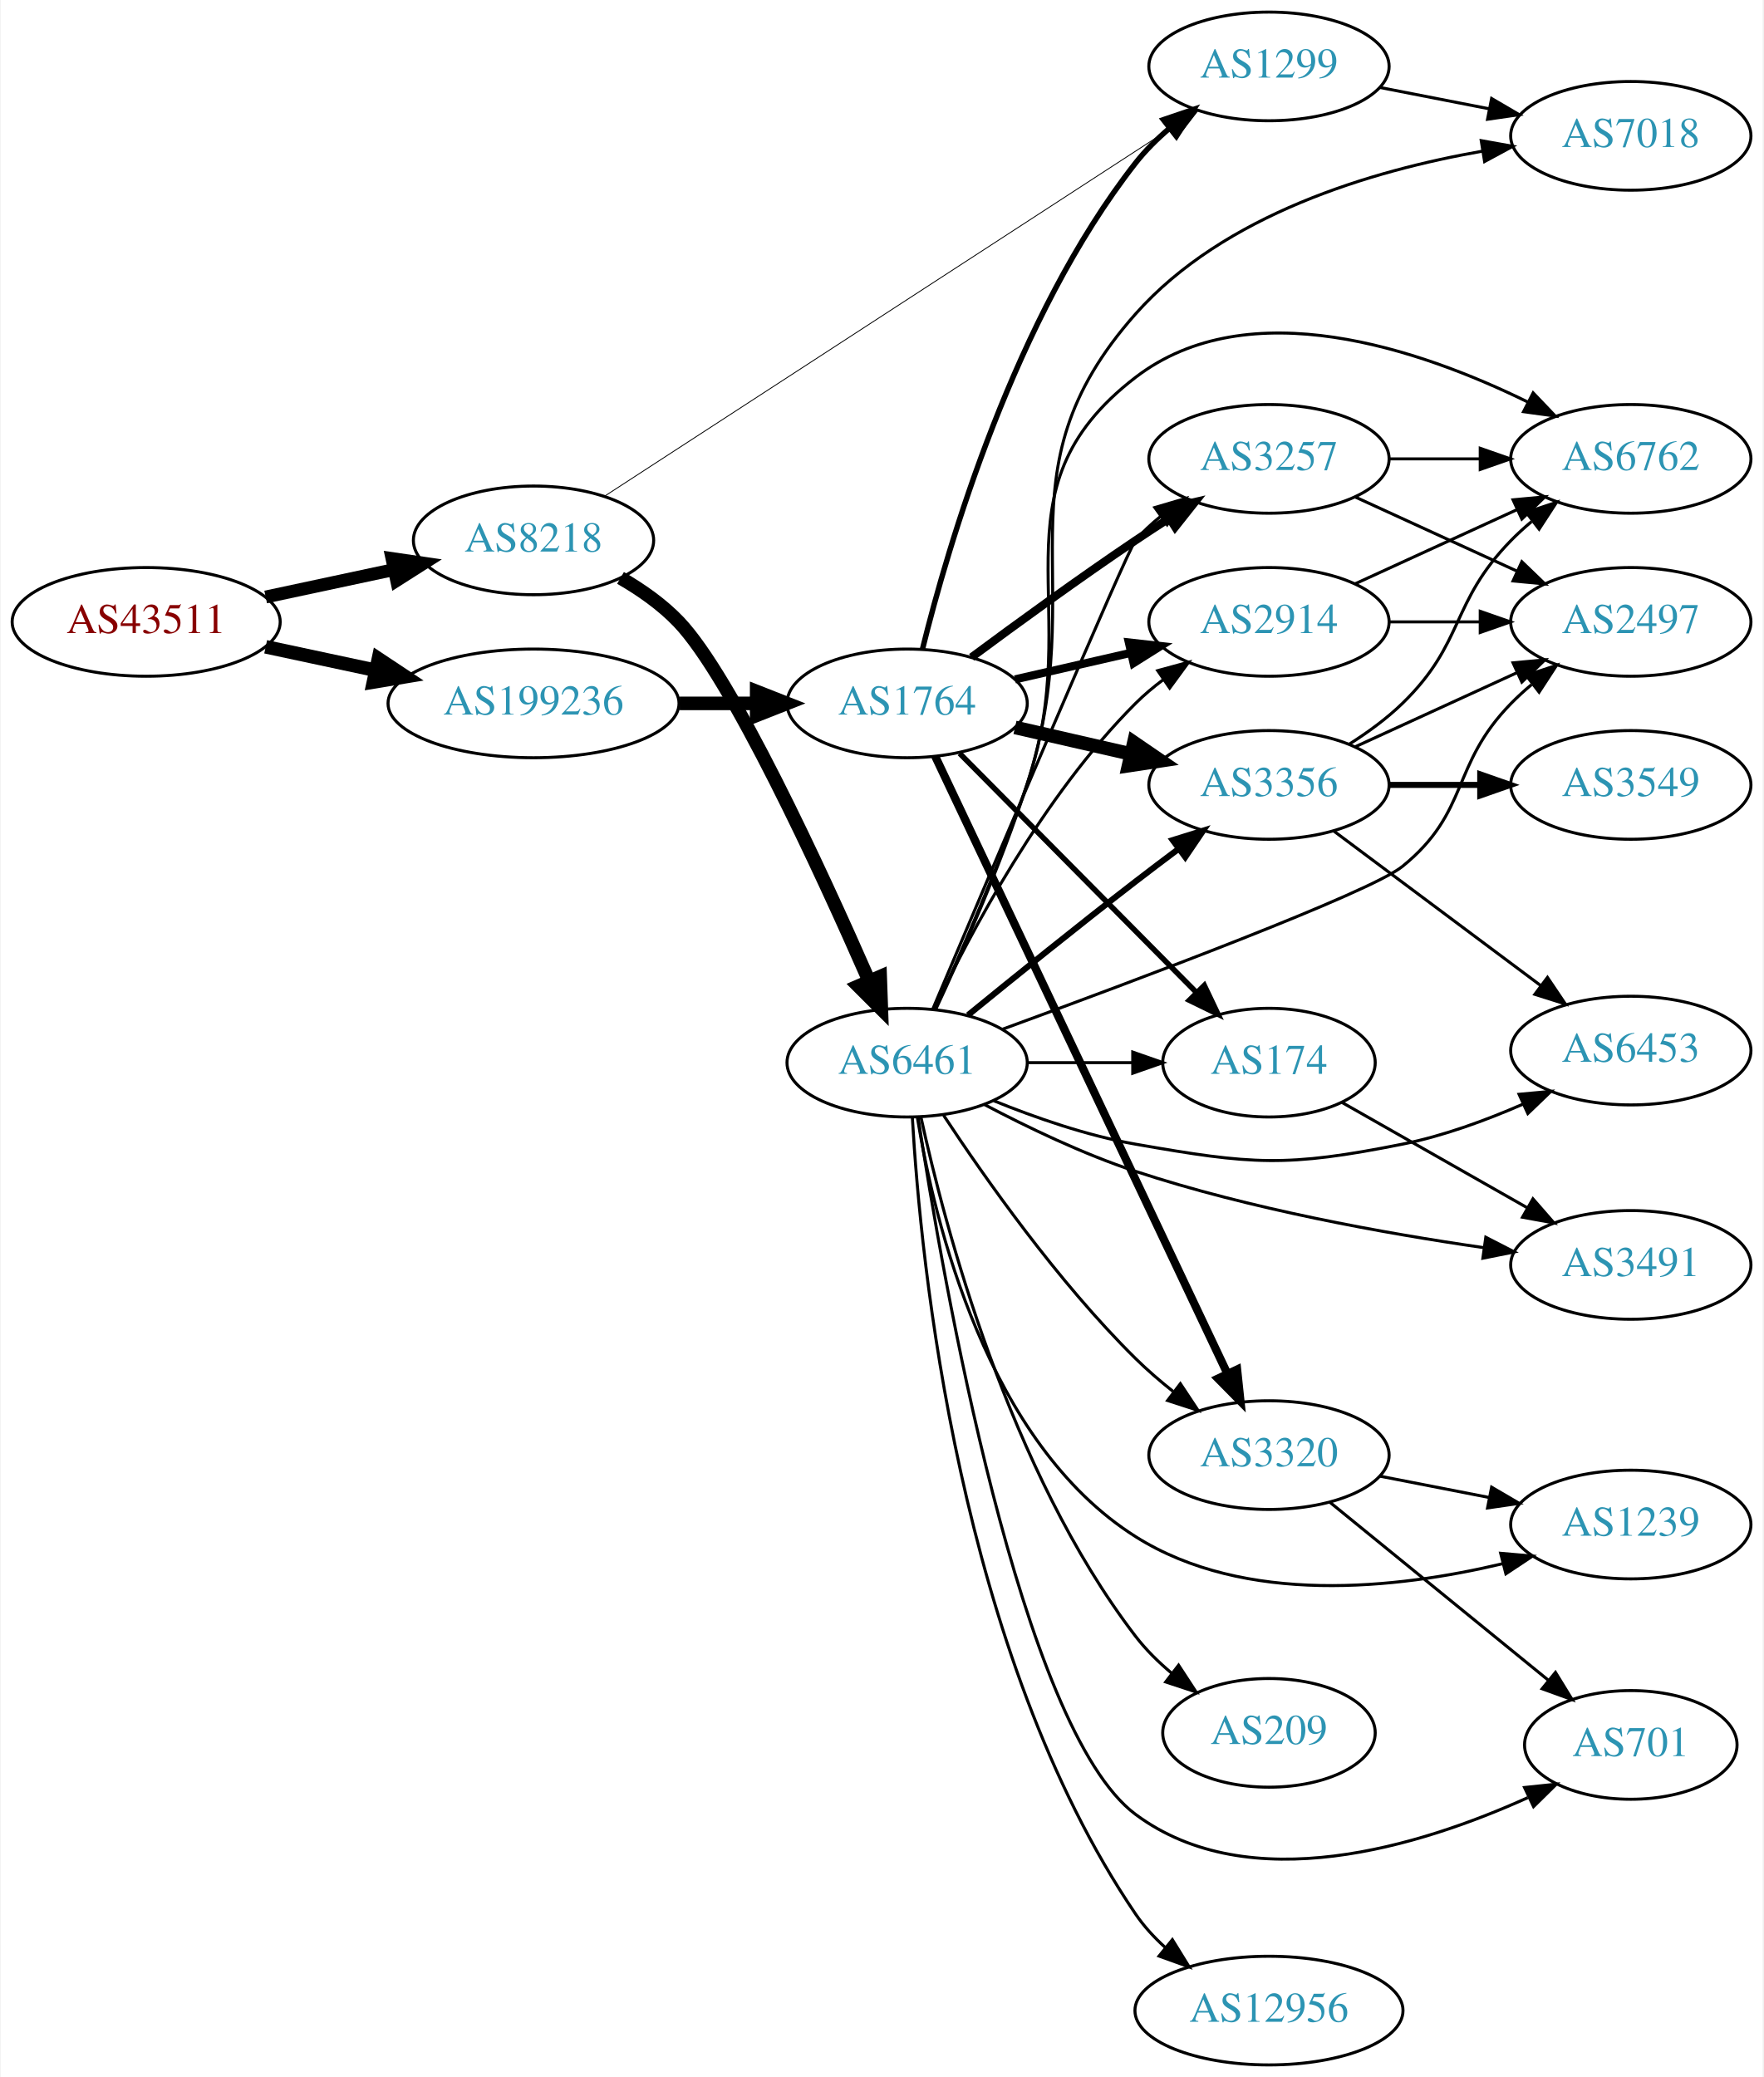
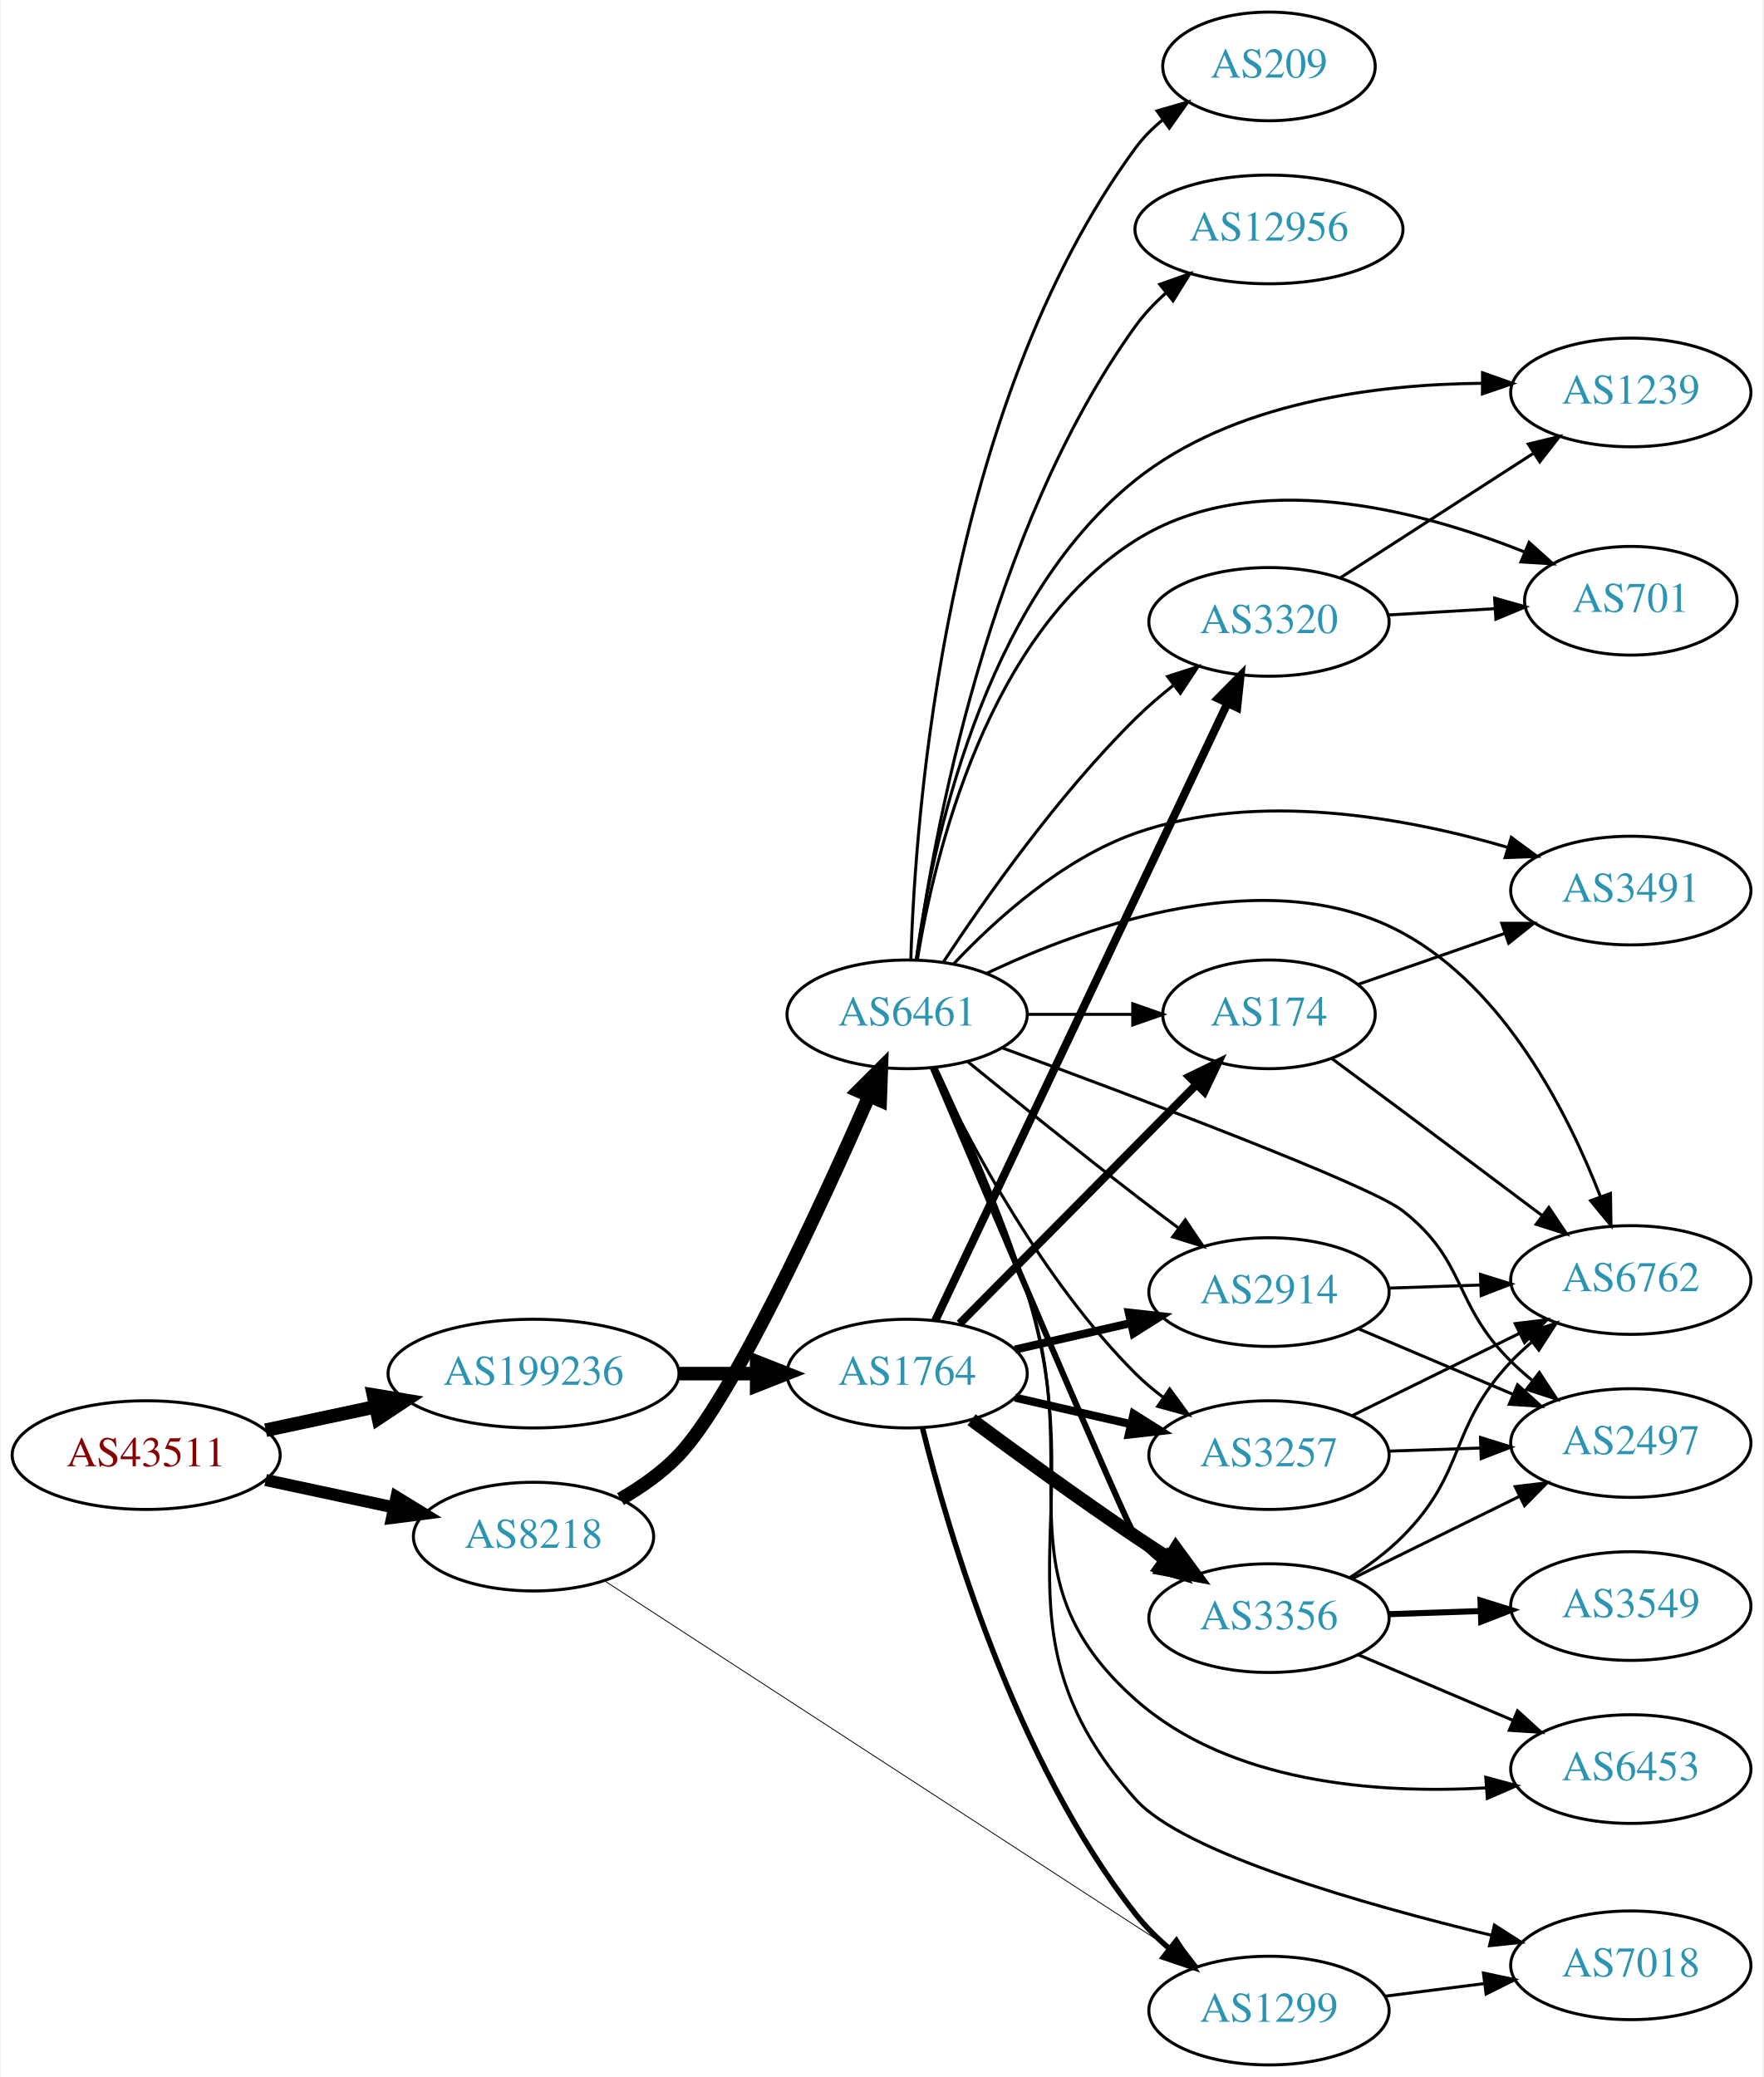
<svg xmlns="http://www.w3.org/2000/svg" xmlns:xlink="http://www.w3.org/1999/xlink" width="584pt" height="688pt" viewBox="0.00 0.00 583.56 688.00">
  <g id="graph0" class="graph" transform="scale(1 1) rotate(0) translate(4 684)">
    <polygon fill="white" stroke="none" points="-4,4 -4,-684 579.562,-684 579.562,4 -4,4" />
    <g id="node1" class="node">
      <g id="a_node1">
        <a xlink:href="/asn/43511" xlink:title="AS43511 ~ EMARSYS eMarketing Systems AG [AT]">
-           <ellipse fill="#ffffff" stroke="black" cx="44.196" cy="-478" rx="44.393" ry="18" />
-           <text text-anchor="middle" x="44.196" y="-474.3" font-family="Times,serif" font-size="14.00" fill="#880000">AS43511</text>
+           <ellipse fill="#ffffff" stroke="black" cx="44.196" cy="-202" rx="44.393" ry="18" />
+           <text text-anchor="middle" x="44.196" y="-198.3" font-family="Times,serif" font-size="14.00" fill="#880000">AS43511</text>
        </a>
      </g>
    </g>
    <g id="node2" class="node">
      <g id="a_node2">
        <a xlink:href="/asn/8218" xlink:title="AS8218 ~ legacy Neotelecoms [FR]">
-           <ellipse fill="#ffffff" stroke="black" cx="172.488" cy="-505" rx="39.794" ry="18" />
-           <text text-anchor="middle" x="172.488" y="-501.3" font-family="Times,serif" font-size="14.00" fill="#2c94b3">AS8218</text>
+           <ellipse fill="#ffffff" stroke="black" cx="172.488" cy="-175" rx="39.794" ry="18" />
+           <text text-anchor="middle" x="172.488" y="-171.3" font-family="Times,serif" font-size="14.00" fill="#2c94b3">AS8218</text>
        </a>
      </g>
    </g>
    <g id="edge1" class="edge">
-       <path fill="none" stroke="black" stroke-width="4.25" d="M83.774,-486.248C97.199,-489.118 112.38,-492.363 126.293,-495.338" />
-       <polygon fill="black" stroke="black" stroke-width="4.25" points="125.6,-498.992 136.156,-497.446 127.155,-491.719 125.6,-498.992" />
+       <path fill="none" stroke="black" stroke-width="4.026" d="M83.774,-193.752C97.199,-190.882 112.38,-187.637 126.293,-184.662" />
+       <polygon fill="black" stroke="black" stroke-width="4.026" points="127.114,-188.089 136.156,-182.554 125.641,-181.199 127.114,-188.089" />
    </g>
    <g id="node3" class="node">
      <g id="a_node3">
        <a xlink:href="/asn/199236" xlink:title="AS199236 ~ Emarsys eMarketing Systems AG [AT]">
-           <ellipse fill="#ffffff" stroke="black" cx="172.488" cy="-451" rx="48.192" ry="18" />
-           <text text-anchor="middle" x="172.488" y="-447.3" font-family="Times,serif" font-size="14.00" fill="#2c94b3">AS199236</text>
+           <ellipse fill="#ffffff" stroke="black" cx="172.488" cy="-229" rx="48.192" ry="18" />
+           <text text-anchor="middle" x="172.488" y="-225.3" font-family="Times,serif" font-size="14.00" fill="#2c94b3">AS199236</text>
        </a>
      </g>
    </g>
    <g id="edge2" class="edge">
-       <path fill="none" stroke="black" stroke-width="4.5" d="M83.774,-469.752C95.222,-467.305 107.945,-464.585 120.071,-461.992" />
-       <polygon fill="black" stroke="black" stroke-width="4.5" points="121.119,-465.795 130.075,-459.854 119.473,-458.094 121.119,-465.795" />
+       <path fill="none" stroke="black" stroke-width="4.5" d="M83.774,-210.248C95.222,-212.695 107.945,-215.415 120.071,-218.008" />
+       <polygon fill="black" stroke="black" stroke-width="4.5" points="119.473,-221.906 130.075,-220.146 121.119,-214.205 119.473,-221.906" />
    </g>
    <g id="node4" class="node">
      <g id="a_node4">
        <a xlink:href="/asn/6461" xlink:title="AS6461 ~ Zayo Bandwidth [US]">
-           <ellipse fill="#ffffff" stroke="black" cx="296.23" cy="-332" rx="39.794" ry="18" />
-           <text text-anchor="middle" x="296.23" y="-328.3" font-family="Times,serif" font-size="14.00" fill="#2c94b3">AS6461</text>
+           <ellipse fill="#ffffff" stroke="black" cx="296.23" cy="-348" rx="39.794" ry="18" />
+           <text text-anchor="middle" x="296.23" y="-344.3" font-family="Times,serif" font-size="14.00" fill="#2c94b3">AS6461</text>
        </a>
      </g>
    </g>
    <g id="edge3" class="edge">
-       <path fill="none" stroke="black" stroke-width="4.5" d="M201.302,-492.574C208.173,-488.607 215.121,-483.731 220.584,-478 238.118,-459.604 267.504,-395.85 283.681,-358.956" />
-       <polygon fill="black" stroke="black" stroke-width="4.5" points="287.303,-360.501 287.683,-349.76 280.082,-357.358 287.303,-360.501" />
+       <path fill="none" stroke="black" stroke-width="4.5" d="M201.302,-187.426C208.173,-191.393 215.121,-196.269 220.584,-202 238.118,-220.396 267.504,-284.15 283.681,-321.044" />
+       <polygon fill="black" stroke="black" stroke-width="4.5" points="280.082,-322.642 287.683,-330.24 287.303,-319.499 280.082,-322.642" />
    </g>
    <g id="node5" class="node">
      <g id="a_node5">
        <a xlink:href="/asn/1299" xlink:title="AS1299 ~ Telia Carrier [EU]">
-           <ellipse fill="#ffffff" stroke="black" cx="416.073" cy="-662" rx="39.794" ry="18" />
-           <text text-anchor="middle" x="416.073" y="-658.3" font-family="Times,serif" font-size="14.00" fill="#2c94b3">AS1299</text>
+           <ellipse fill="#ffffff" stroke="black" cx="416.073" cy="-18" rx="39.794" ry="18" />
+           <text text-anchor="middle" x="416.073" y="-14.3" font-family="Times,serif" font-size="14.00" fill="#2c94b3">AS1299</text>
        </a>
      </g>
    </g>
    <g id="edge4" class="edge">
-       <path fill="none" stroke="black" stroke-width="0.281" d="M196.216,-519.77C239.672,-548.012 334.602,-609.704 383.925,-641.758" />
-       <polygon fill="black" stroke="black" stroke-width="0.281" points="382.289,-644.869 392.581,-647.383 386.104,-639 382.289,-644.869" />
+       <path fill="none" stroke="black" stroke-width="0.281" d="M196.216,-160.23C239.672,-131.988 334.602,-70.296 383.925,-38.242" />
+       <polygon fill="black" stroke="black" stroke-width="0.281" points="386.104,-41.001 392.581,-32.617 382.289,-35.131 386.104,-41.001" />
    </g>
    <g id="node21" class="node">
      <g id="a_node21">
        <a xlink:href="/asn/1764" xlink:title="AS1764 ~ NEXTLAYER-AS [AT]">
-           <ellipse fill="#ffffff" stroke="black" cx="296.23" cy="-451" rx="39.794" ry="18" />
-           <text text-anchor="middle" x="296.23" y="-447.3" font-family="Times,serif" font-size="14.00" fill="#2c94b3">AS1764</text>
+           <ellipse fill="#ffffff" stroke="black" cx="296.23" cy="-229" rx="39.794" ry="18" />
+           <text text-anchor="middle" x="296.23" y="-225.3" font-family="Times,serif" font-size="14.00" fill="#2c94b3">AS1764</text>
        </a>
      </g>
    </g>
    <g id="edge23" class="edge">
-       <path fill="none" stroke="black" stroke-width="4.5" d="M220.905,-451C229.259,-451 237.969,-451 246.361,-451" />
-       <polygon fill="black" stroke="black" stroke-width="4.5" points="246.396,-454.938 256.396,-451 246.396,-447.063 246.396,-454.938" />
+       <path fill="none" stroke="black" stroke-width="4.5" d="M220.905,-229C229.259,-229 237.969,-229 246.361,-229" />
+       <polygon fill="black" stroke="black" stroke-width="4.5" points="246.396,-232.938 256.396,-229 246.396,-225.063 246.396,-232.938" />
    </g>
    <g id="node6" class="node">
      <g id="a_node6">
-         <a xlink:href="/asn/6762" xlink:title="AS6762 ~ TELECOM ITALIA SPARKLE S.p.A. [IT]">
-           <ellipse fill="#ffffff" stroke="black" cx="535.915" cy="-532" rx="39.794" ry="18" />
-           <text text-anchor="middle" x="535.915" y="-528.3" font-family="Times,serif" font-size="14.00" fill="#2c94b3">AS6762</text>
+         <a xlink:href="/asn/3320" xlink:title="AS3320 ~ DTAG [DE]">
+           <ellipse fill="#ffffff" stroke="black" cx="416.073" cy="-478" rx="39.794" ry="18" />
+           <text text-anchor="middle" x="416.073" y="-474.3" font-family="Times,serif" font-size="14.00" fill="#2c94b3">AS3320</text>
        </a>
      </g>
    </g>
    <g id="edge5" class="edge">
-       <path fill="none" stroke="black" d="M305.522,-349.701C313.9,-368.022 326.861,-397.605 335.877,-424 355.948,-482.763 322.635,-521.168 371.877,-559 409.365,-587.802 466.14,-568.341 501.842,-550.814" />
-       <polygon fill="black" stroke="black" points="503.567,-553.864 510.88,-546.198 500.382,-547.63 503.567,-553.864" />
+       <path fill="none" stroke="black" d="M308.32,-365.466C321.858,-386.036 346.148,-420.613 371.877,-446 375.682,-449.755 379.947,-453.432 384.276,-456.877" />
+       <polygon fill="black" stroke="black" points="382.493,-459.918 392.574,-463.178 386.726,-454.343 382.493,-459.918" />
    </g>
    <g id="node7" class="node">
      <g id="a_node7">
-         <a xlink:href="/asn/3320" xlink:title="AS3320 ~ DTAG [DE]">
-           <ellipse fill="#ffffff" stroke="black" cx="416.073" cy="-202" rx="39.794" ry="18" />
-           <text text-anchor="middle" x="416.073" y="-198.3" font-family="Times,serif" font-size="14.00" fill="#2c94b3">AS3320</text>
+         <a xlink:href="/asn/174" xlink:title="AS174 ~ Cogent Communications [US]">
+           <ellipse fill="#ffffff" stroke="black" cx="416.073" cy="-348" rx="35.194" ry="18" />
+           <text text-anchor="middle" x="416.073" y="-344.3" font-family="Times,serif" font-size="14.00" fill="#2c94b3">AS174</text>
        </a>
      </g>
    </g>
    <g id="edge6" class="edge">
-       <path fill="none" stroke="black" d="M308.32,-314.534C321.858,-293.964 346.148,-259.387 371.877,-234 375.682,-230.245 379.947,-226.568 384.276,-223.123" />
-       <polygon fill="black" stroke="black" points="386.726,-225.657 392.574,-216.822 382.493,-220.082 386.726,-225.657" />
+       <path fill="none" stroke="black" d="M336.143,-348C347.23,-348 359.389,-348 370.771,-348" />
+       <polygon fill="black" stroke="black" points="370.953,-351.5 380.953,-348 370.953,-344.5 370.953,-351.5" />
    </g>
    <g id="node8" class="node">
      <g id="a_node8">
-         <a xlink:href="/asn/209" xlink:title="AS209 ~ CenturyLink Communications, LLC [US]">
-           <ellipse fill="#ffffff" stroke="black" cx="416.073" cy="-110" rx="35.194" ry="18" />
-           <text text-anchor="middle" x="416.073" y="-106.3" font-family="Times,serif" font-size="14.00" fill="#2c94b3">AS209</text>
+         <a xlink:href="/asn/3356" xlink:title="AS3356 ~ Level 3 Parent, LLC [US]">
+           <ellipse fill="#ffffff" stroke="black" cx="416.073" cy="-148" rx="39.794" ry="18" />
+           <text text-anchor="middle" x="416.073" y="-144.3" font-family="Times,serif" font-size="14.00" fill="#2c94b3">AS3356</text>
        </a>
      </g>
    </g>
    <g id="edge7" class="edge">
-       <path fill="none" stroke="black" d="M300.826,-313.846C308.644,-277.966 329.953,-196.718 371.877,-142 375.282,-137.555 379.464,-133.436 383.872,-129.734" />
-       <polygon fill="black" stroke="black" points="386.134,-132.41 391.93,-123.541 381.868,-126.859 386.134,-132.41" />
+       <path fill="none" stroke="black" stroke-width="2" d="M304.747,-330.198C323.147,-286.672 369.152,-178.171 371.877,-175 374.326,-172.149 377.152,-169.5 380.164,-167.066" />
+       <polygon fill="black" stroke="black" stroke-width="2" points="382.351,-169.804 388.433,-161.128 378.268,-164.118 382.351,-169.804" />
    </g>
    <g id="node9" class="node">
      <g id="a_node9">
-         <a xlink:href="/asn/3356" xlink:title="AS3356 ~ Level 3 Parent, LLC [US]">
-           <ellipse fill="#ffffff" stroke="black" cx="416.073" cy="-424" rx="39.794" ry="18" />
-           <text text-anchor="middle" x="416.073" y="-420.3" font-family="Times,serif" font-size="14.00" fill="#2c94b3">AS3356</text>
+         <a xlink:href="/asn/7018" xlink:title="AS7018 ~ AT&amp;T Services, Inc. [US]">
+           <ellipse fill="#ffffff" stroke="black" cx="535.915" cy="-33" rx="39.794" ry="18" />
+           <text text-anchor="middle" x="535.915" y="-29.3" font-family="Times,serif" font-size="14.00" fill="#2c94b3">AS7018</text>
        </a>
      </g>
    </g>
    <g id="edge8" class="edge">
-       <path fill="none" stroke="black" stroke-width="2" d="M316.397,-347.75C331.378,-359.977 352.791,-377.269 371.877,-392 376.402,-395.493 381.235,-399.146 385.968,-402.683" />
-       <polygon fill="black" stroke="black" stroke-width="2" points="384.179,-405.714 394.295,-408.864 388.352,-400.093 384.179,-405.714" />
+       <path fill="none" stroke="black" d="M305.793,-330.388C314.387,-312.138 327.517,-282.61 335.877,-256 358.763,-183.149 321.052,-144.991 371.877,-88 387.752,-70.198 447.267,-53.203 489.797,-42.936" />
+       <polygon fill="black" stroke="black" points="490.743,-46.309 499.667,-40.6 489.13,-39.498 490.743,-46.309" />
    </g>
    <g id="node10" class="node">
      <g id="a_node10">
-         <a xlink:href="/asn/6453" xlink:title="AS6453 ~ TATA COMMUNICATIONS (AMERICA) INC [US]">
-           <ellipse fill="#ffffff" stroke="black" cx="535.915" cy="-336" rx="39.794" ry="18" />
-           <text text-anchor="middle" x="535.915" y="-332.3" font-family="Times,serif" font-size="14.00" fill="#2c94b3">AS6453</text>
+         <a xlink:href="/asn/2914" xlink:title="AS2914 ~ NTT America, Inc. [US]">
+           <ellipse fill="#ffffff" stroke="black" cx="416.073" cy="-256" rx="39.794" ry="18" />
+           <text text-anchor="middle" x="416.073" y="-252.3" font-family="Times,serif" font-size="14.00" fill="#2c94b3">AS2914</text>
        </a>
      </g>
    </g>
    <g id="edge9" class="edge">
-       <path fill="none" stroke="black" d="M324.955,-319.369C338.748,-313.764 355.859,-307.808 371.877,-305 410.572,-298.217 421.742,-297.318 460.269,-305 473.734,-307.685 487.81,-312.846 500.064,-318.198" />
-       <polygon fill="black" stroke="black" points="498.904,-321.516 509.454,-322.488 501.812,-315.149 498.904,-321.516" />
+       <path fill="none" stroke="black" d="M316.397,-332.25C331.378,-320.023 352.791,-302.731 371.877,-288 376.402,-284.507 381.235,-280.854 385.968,-277.317" />
+       <polygon fill="black" stroke="black" points="388.352,-279.907 394.295,-271.136 384.179,-274.286 388.352,-279.907" />
    </g>
    <g id="node11" class="node">
      <g id="a_node11">
-         <a xlink:href="/asn/3257" xlink:title="AS3257 ~ GTT [DE]">
-           <ellipse fill="#ffffff" stroke="black" cx="416.073" cy="-532" rx="39.794" ry="18" />
-           <text text-anchor="middle" x="416.073" y="-528.3" font-family="Times,serif" font-size="14.00" fill="#2c94b3">AS3257</text>
+         <a xlink:href="/asn/209" xlink:title="AS209 ~ CenturyLink Communications, LLC [US]">
+           <ellipse fill="#ffffff" stroke="black" cx="416.073" cy="-662" rx="35.194" ry="18" />
+           <text text-anchor="middle" x="416.073" y="-658.3" font-family="Times,serif" font-size="14.00" fill="#2c94b3">AS209</text>
        </a>
      </g>
    </g>
    <g id="edge10" class="edge">
-       <path fill="none" stroke="black" d="M304.747,-349.802C323.147,-393.328 369.152,-501.829 371.877,-505 374.326,-507.851 377.152,-510.5 380.164,-512.934" />
-       <polygon fill="black" stroke="black" points="378.268,-515.882 388.433,-518.872 382.351,-510.196 378.268,-515.882" />
+       <path fill="none" stroke="black" d="M297.455,-366.077C298.927,-414.467 308.806,-549.095 371.877,-635 374.408,-638.449 377.526,-641.558 380.917,-644.333" />
+       <polygon fill="black" stroke="black" points="379.002,-647.265 389.181,-650.205 383.056,-641.559 379.002,-647.265" />
    </g>
    <g id="node12" class="node">
      <g id="a_node12">
-         <a xlink:href="/asn/2497" xlink:title="AS2497 ~ Internet Initiative Japan Inc. [JP]">
-           <ellipse fill="#ffffff" stroke="black" cx="535.915" cy="-478" rx="39.794" ry="18" />
-           <text text-anchor="middle" x="535.915" y="-474.3" font-family="Times,serif" font-size="14.00" fill="#2c94b3">AS2497</text>
+         <a xlink:href="/asn/12956" xlink:title="AS12956 ~ TELXIUS [ES]">
+           <ellipse fill="#ffffff" stroke="black" cx="416.073" cy="-608" rx="44.393" ry="18" />
+           <text text-anchor="middle" x="416.073" y="-604.3" font-family="Times,serif" font-size="14.00" fill="#2c94b3">AS12956</text>
        </a>
      </g>
    </g>
    <g id="edge11" class="edge">
-       <path fill="none" stroke="black" d="M327.888,-343.099C372.064,-359.26 449.527,-388.294 460.269,-397 482.678,-415.161 476.096,-430.383 496.269,-451 498.362,-453.139 500.645,-455.218 503.022,-457.21" />
-       <polygon fill="black" stroke="black" points="501.265,-460.275 511.321,-463.611 505.54,-454.732 501.265,-460.275" />
+       <path fill="none" stroke="black" d="M299.347,-365.952C304.908,-406.775 323.029,-508.267 371.877,-576 374.729,-579.955 378.216,-583.629 381.961,-586.971" />
+       <polygon fill="black" stroke="black" points="379.902,-589.807 389.887,-593.351 384.291,-584.354 379.902,-589.807" />
    </g>
    <g id="node13" class="node">
      <g id="a_node13">
-         <a xlink:href="/asn/7018" xlink:title="AS7018 ~ AT&amp;T Services, Inc. [US]">
-           <ellipse fill="#ffffff" stroke="black" cx="535.915" cy="-639" rx="39.794" ry="18" />
-           <text text-anchor="middle" x="535.915" y="-635.3" font-family="Times,serif" font-size="14.00" fill="#2c94b3">AS7018</text>
+         <a xlink:href="/asn/6453" xlink:title="AS6453 ~ TATA COMMUNICATIONS (AMERICA) INC [US]">
+           <ellipse fill="#ffffff" stroke="black" cx="535.915" cy="-98" rx="39.794" ry="18" />
+           <text text-anchor="middle" x="535.915" y="-94.3" font-family="Times,serif" font-size="14.00" fill="#2c94b3">AS6453</text>
        </a>
      </g>
    </g>
    <g id="edge12" class="edge">
-       <path fill="none" stroke="black" d="M305.706,-349.639C314.232,-367.912 327.308,-397.457 335.877,-424 357.735,-491.715 324.681,-526.749 371.877,-580 401.077,-612.946 450.124,-627.505 486.812,-633.932" />
-       <polygon fill="black" stroke="black" points="486.377,-637.407 496.806,-635.538 487.488,-630.496 486.377,-637.407" />
+       <path fill="none" stroke="black" d="M305.522,-330.299C313.9,-311.978 326.861,-282.395 335.877,-256 355.948,-197.237 325.404,-162.186 371.877,-121 403.128,-93.304 451.801,-89.727 487.838,-91.761" />
+       <polygon fill="black" stroke="black" points="487.883,-95.274 498.111,-92.51 488.392,-88.292 487.883,-95.274" />
    </g>
    <g id="node14" class="node">
      <g id="a_node14">
-         <a xlink:href="/asn/701" xlink:title="AS701 ~ UUNET [US]">
-           <ellipse fill="#ffffff" stroke="black" cx="535.915" cy="-106" rx="35.194" ry="18" />
-           <text text-anchor="middle" x="535.915" y="-102.3" font-family="Times,serif" font-size="14.00" fill="#2c94b3">AS701</text>
+         <a xlink:href="/asn/3257" xlink:title="AS3257 ~ GTT [DE]">
+           <ellipse fill="#ffffff" stroke="black" cx="416.073" cy="-202" rx="39.794" ry="18" />
+           <text text-anchor="middle" x="416.073" y="-198.3" font-family="Times,serif" font-size="14.00" fill="#2c94b3">AS3257</text>
        </a>
      </g>
    </g>
    <g id="edge13" class="edge">
-       <path fill="none" stroke="black" d="M299.855,-313.886C307.861,-261.434 333.771,-111.357 371.877,-83 409.607,-54.921 466.184,-72.435 501.797,-88.536" />
-       <polygon fill="black" stroke="black" points="500.716,-91.895 511.253,-93 503.705,-85.566 500.716,-91.895" />
+       <path fill="none" stroke="black" d="M305.241,-330.132C317.068,-305.222 341.156,-259.671 371.877,-229 374.683,-226.198 377.832,-223.549 381.117,-221.086" />
+       <polygon fill="black" stroke="black" points="383.186,-223.911 389.446,-215.363 379.222,-218.141 383.186,-223.911" />
    </g>
    <g id="node15" class="node">
      <g id="a_node15">
-         <a xlink:href="/asn/1239" xlink:title="AS1239 ~ Sprint [US]">
-           <ellipse fill="#ffffff" stroke="black" cx="535.915" cy="-179" rx="39.794" ry="18" />
-           <text text-anchor="middle" x="535.915" y="-175.3" font-family="Times,serif" font-size="14.00" fill="#2c94b3">AS1239</text>
+         <a xlink:href="/asn/3491" xlink:title="AS3491 ~ PCCW Global, Inc. [US]">
+           <ellipse fill="#ffffff" stroke="black" cx="535.915" cy="-389" rx="39.794" ry="18" />
+           <text text-anchor="middle" x="535.915" y="-385.3" font-family="Times,serif" font-size="14.00" fill="#2c94b3">AS3491</text>
        </a>
      </g>
    </g>
    <g id="edge14" class="edge">
-       <path fill="none" stroke="black" d="M299.62,-313.808C305.212,-279.548 322.633,-206.113 371.877,-175 408.041,-152.151 458.307,-157.665 493.433,-166.022" />
-       <polygon fill="black" stroke="black" points="492.809,-169.475 503.364,-168.556 494.54,-162.692 492.809,-169.475" />
+       <path fill="none" stroke="black" d="M311.568,-364.652C325.33,-379.251 347.568,-399.441 371.877,-408 412.192,-422.194 461.231,-413.234 494.933,-403.379" />
+       <polygon fill="black" stroke="black" points="496.347,-406.606 504.873,-400.317 494.286,-399.916 496.347,-406.606" />
    </g>
    <g id="node16" class="node">
      <g id="a_node16">
-         <a xlink:href="/asn/174" xlink:title="AS174 ~ Cogent Communications [US]">
-           <ellipse fill="#ffffff" stroke="black" cx="416.073" cy="-332" rx="35.194" ry="18" />
-           <text text-anchor="middle" x="416.073" y="-328.3" font-family="Times,serif" font-size="14.00" fill="#2c94b3">AS174</text>
+         <a xlink:href="/asn/701" xlink:title="AS701 ~ UUNET [US]">
+           <ellipse fill="#ffffff" stroke="black" cx="535.915" cy="-485" rx="35.194" ry="18" />
+           <text text-anchor="middle" x="535.915" y="-481.3" font-family="Times,serif" font-size="14.00" fill="#2c94b3">AS701</text>
        </a>
      </g>
    </g>
    <g id="edge15" class="edge">
-       <path fill="none" stroke="black" d="M336.143,-332C347.23,-332 359.389,-332 370.771,-332" />
-       <polygon fill="black" stroke="black" points="370.953,-335.5 380.953,-332 370.953,-328.5 370.953,-335.5" />
+       <path fill="none" stroke="black" d="M299.62,-366.192C305.212,-400.452 322.633,-473.887 371.877,-505 410.882,-529.644 465.704,-515.15 500.773,-501.145" />
+       <polygon fill="black" stroke="black" points="502.234,-504.328 510.11,-497.241 499.534,-497.869 502.234,-504.328" />
    </g>
    <g id="node17" class="node">
      <g id="a_node17">
-         <a xlink:href="/asn/12956" xlink:title="AS12956 ~ TELXIUS [ES]">
-           <ellipse fill="#ffffff" stroke="black" cx="416.073" cy="-18" rx="44.393" ry="18" />
-           <text text-anchor="middle" x="416.073" y="-14.3" font-family="Times,serif" font-size="14.00" fill="#2c94b3">AS12956</text>
+         <a xlink:href="/asn/1239" xlink:title="AS1239 ~ Sprint [US]">
+           <ellipse fill="#ffffff" stroke="black" cx="535.915" cy="-554" rx="39.794" ry="18" />
+           <text text-anchor="middle" x="535.915" y="-550.3" font-family="Times,serif" font-size="14.00" fill="#2c94b3">AS1239</text>
        </a>
      </g>
    </g>
    <g id="edge16" class="edge">
-       <path fill="none" stroke="black" d="M297.959,-313.811C300.666,-266.328 313.315,-136.341 371.877,-50 374.614,-45.964 378.033,-42.243 381.742,-38.876" />
-       <polygon fill="black" stroke="black" points="384.074,-41.491 389.636,-32.474 379.665,-36.054 384.074,-41.491" />
+       <path fill="none" stroke="black" d="M299.23,-366.167C304.262,-402.544 320.929,-484.315 371.877,-525 404.081,-550.717 451.34,-556.726 486.697,-557.035" />
+       <polygon fill="black" stroke="black" points="486.815,-560.534 496.793,-556.973 486.772,-553.534 486.815,-560.534" />
    </g>
    <g id="node18" class="node">
      <g id="a_node18">
-         <a xlink:href="/asn/2914" xlink:title="AS2914 ~ NTT America, Inc. [US]">
-           <ellipse fill="#ffffff" stroke="black" cx="416.073" cy="-478" rx="39.794" ry="18" />
-           <text text-anchor="middle" x="416.073" y="-474.3" font-family="Times,serif" font-size="14.00" fill="#2c94b3">AS2914</text>
+         <a xlink:href="/asn/2497" xlink:title="AS2497 ~ Internet Initiative Japan Inc. [JP]">
+           <ellipse fill="#ffffff" stroke="black" cx="535.915" cy="-206" rx="39.794" ry="18" />
+           <text text-anchor="middle" x="535.915" y="-202.3" font-family="Times,serif" font-size="14.00" fill="#2c94b3">AS2497</text>
        </a>
      </g>
    </g>
    <g id="edge17" class="edge">
-       <path fill="none" stroke="black" d="M305.241,-349.868C317.068,-374.778 341.156,-420.329 371.877,-451 374.683,-453.802 377.832,-456.451 381.117,-458.914" />
-       <polygon fill="black" stroke="black" points="379.222,-461.859 389.446,-464.637 383.186,-456.089 379.222,-461.859" />
+       <path fill="none" stroke="black" d="M327.848,-336.852C371.974,-320.626 449.372,-291.511 460.269,-283 481.849,-266.145 476.769,-252.225 496.269,-233 498.4,-230.899 500.71,-228.847 503.106,-226.874" />
+       <polygon fill="black" stroke="black" points="505.618,-229.359 511.439,-220.507 501.368,-223.797 505.618,-229.359" />
    </g>
    <g id="node19" class="node">
      <g id="a_node19">
-         <a xlink:href="/asn/3491" xlink:title="AS3491 ~ PCCW Global, Inc. [US]">
-           <ellipse fill="#ffffff" stroke="black" cx="535.915" cy="-265" rx="39.794" ry="18" />
-           <text text-anchor="middle" x="535.915" y="-261.3" font-family="Times,serif" font-size="14.00" fill="#2c94b3">AS3491</text>
+         <a xlink:href="/asn/6762" xlink:title="AS6762 ~ TELECOM ITALIA SPARKLE S.p.A. [IT]">
+           <ellipse fill="#ffffff" stroke="black" cx="535.915" cy="-260" rx="39.794" ry="18" />
+           <text text-anchor="middle" x="535.915" y="-256.3" font-family="Times,serif" font-size="14.00" fill="#2c94b3">AS6762</text>
        </a>
      </g>
    </g>
    <g id="edge18" class="edge">
-       <path fill="none" stroke="black" d="M321.772,-318.15C336.017,-310.629 354.524,-301.724 371.877,-296 409.652,-283.539 454.101,-275.502 487.039,-270.742" />
-       <polygon fill="black" stroke="black" points="487.885,-274.158 497.306,-269.31 486.918,-267.225 487.885,-274.158" />
+       <path fill="none" stroke="black" d="M322.616,-361.595C356.16,-377.547 416.147,-398.962 460.269,-375 494.174,-356.586 515.07,-315.386 525.838,-287.637" />
+       <polygon fill="black" stroke="black" points="529.182,-288.683 529.352,-278.089 522.613,-286.265 529.182,-288.683" />
+     </g>
+     <g id="edge30" class="edge">
+       <path fill="none" stroke="black" d="M454.359,-22.746C464.891,-24.087 476.493,-25.564 487.533,-26.969" />
+       <polygon fill="black" stroke="black" points="487.105,-30.442 497.467,-28.233 487.989,-23.498 487.105,-30.442" />
+     </g>
+     <g id="edge38" class="edge">
+       <path fill="none" stroke="black" d="M455.659,-480.292C466.862,-480.958 479.184,-481.689 490.704,-482.374" />
+       <polygon fill="black" stroke="black" points="490.813,-485.886 501.003,-482.986 491.228,-478.899 490.813,-485.886" />
    </g>
    <g id="edge37" class="edge">
-       <path fill="none" stroke="black" d="M452.749,-655.037C464.181,-652.806 477.002,-650.303 489.056,-647.951" />
-       <polygon fill="black" stroke="black" points="489.809,-651.37 498.953,-646.019 488.468,-644.499 489.809,-651.37" />
-     </g>
-     <g id="edge30" class="edge">
-       <path fill="none" stroke="black" d="M436.268,-186.362C455.931,-170.344 486.641,-145.326 508.571,-127.461" />
-       <polygon fill="black" stroke="black" points="510.962,-130.028 516.504,-120.998 506.541,-124.601 510.962,-130.028" />
-     </g>
-     <g id="edge31" class="edge">
-       <path fill="none" stroke="black" d="M452.749,-195.037C464.181,-192.806 477.002,-190.303 489.056,-187.951" />
-       <polygon fill="black" stroke="black" points="489.809,-191.37 498.953,-186.019 488.468,-184.499 489.809,-191.37" />
+       <path fill="none" stroke="black" d="M439.794,-492.654C457.971,-504.377 483.653,-520.94 503.751,-533.901" />
+       <polygon fill="black" stroke="black" points="501.963,-536.913 512.264,-539.391 505.757,-531.03 501.963,-536.913" />
+     </g>
+     <g id="edge35" class="edge">
+       <path fill="none" stroke="black" d="M445.599,-357.925C460.153,-362.988 478.113,-369.237 494.103,-374.8" />
+       <polygon fill="black" stroke="black" points="493.161,-378.179 503.756,-378.159 495.461,-371.567 493.161,-378.179" />
+     </g>
+     <g id="edge36" class="edge">
+       <path fill="none" stroke="black" d="M436.875,-333.369C444.229,-327.926 452.637,-321.69 460.269,-316 475.543,-304.613 492.535,-291.871 506.444,-281.422" />
+       <polygon fill="black" stroke="black" points="508.772,-284.051 514.663,-275.245 504.567,-278.455 508.772,-284.051" />
    </g>
    <g id="edge21" class="edge">
-       <path fill="none" stroke="black" d="M442.602,-437.462C448.765,-441.362 455.066,-445.948 460.269,-451 480.962,-471.094 476.096,-484.383 496.269,-505 498.362,-507.139 500.645,-509.218 503.022,-511.21" />
-       <polygon fill="black" stroke="black" points="501.265,-514.275 511.321,-517.611 505.54,-508.732 501.265,-514.275" />
+       <path fill="none" stroke="black" d="M445.599,-135.896C460.973,-129.373 480.149,-121.237 496.788,-114.177" />
+       <polygon fill="black" stroke="black" points="498.405,-117.293 506.243,-110.165 495.67,-110.849 498.405,-117.293" />
+     </g>
+     <g id="edge20" class="edge">
+       <path fill="none" stroke="black" d="M443.519,-161.016C459.93,-169.094 481.23,-179.577 499.138,-188.391" />
+       <polygon fill="black" stroke="black" points="497.632,-191.551 508.15,-192.826 500.723,-185.27 497.632,-191.551" />
    </g>
    <g id="edge22" class="edge">
-       <path fill="none" stroke="black" d="M437.599,-408.672C456.577,-394.499 484.968,-373.298 506.193,-357.448" />
-       <polygon fill="black" stroke="black" points="508.31,-360.236 514.228,-351.448 504.122,-354.627 508.31,-360.236" />
-     </g>
-     <g id="edge20" class="edge">
-       <path fill="none" stroke="black" d="M444.702,-436.661C460.659,-443.973 480.929,-453.261 498.212,-461.181" />
-       <polygon fill="black" stroke="black" points="496.91,-464.435 507.459,-465.419 499.827,-458.071 496.91,-464.435" />
+       <path fill="none" stroke="black" d="M442.717,-161.346C448.877,-165.248 455.149,-169.864 460.269,-175 481.688,-196.487 475.406,-210.972 496.269,-233 498.327,-235.173 500.585,-237.276 502.944,-239.284" />
+       <polygon fill="black" stroke="black" points="501.17,-242.338 511.213,-245.715 505.468,-236.813 501.17,-242.338" />
    </g>
    <g id="node20" class="node">
      <g id="a_node20">
        <a xlink:href="/asn/3549" xlink:title="AS3549 ~ Level 3 Parent, LLC [US]">
-           <ellipse fill="#ffffff" stroke="black" cx="535.915" cy="-424" rx="39.794" ry="18" />
-           <text text-anchor="middle" x="535.915" y="-420.3" font-family="Times,serif" font-size="14.00" fill="#2c94b3">AS3549</text>
+           <ellipse fill="#ffffff" stroke="black" cx="535.915" cy="-152" rx="39.794" ry="18" />
+           <text text-anchor="middle" x="535.915" y="-148.3" font-family="Times,serif" font-size="14.00" fill="#2c94b3">AS3549</text>
        </a>
      </g>
    </g>
    <g id="edge19" class="edge">
-       <path fill="none" stroke="black" stroke-width="2" d="M455.985,-424C465.539,-424 475.888,-424 485.851,-424" />
-       <polygon fill="black" stroke="black" stroke-width="2" points="486.043,-427.5 496.043,-424 486.043,-420.5 486.043,-427.5" />
+       <path fill="none" stroke="black" stroke-width="2" d="M455.659,-149.31C465.425,-149.641 476.042,-150.002 486.236,-150.348" />
+       <polygon fill="black" stroke="black" stroke-width="2" points="486.129,-153.846 496.242,-150.687 486.367,-146.85 486.129,-153.846" />
+     </g>
+     <g id="edge32" class="edge">
+       <path fill="none" stroke="black" d="M445.599,-243.896C460.973,-237.373 480.149,-229.237 496.788,-222.177" />
+       <polygon fill="black" stroke="black" points="498.405,-225.293 506.243,-218.165 495.67,-218.849 498.405,-225.293" />
+     </g>
+     <g id="edge31" class="edge">
+       <path fill="none" stroke="black" d="M455.659,-257.31C465.425,-257.641 476.042,-258.002 486.236,-258.348" />
+       <polygon fill="black" stroke="black" points="486.129,-261.846 496.242,-258.687 486.367,-254.85 486.129,-261.846" />
    </g>
    <g id="edge34" class="edge">
-       <path fill="none" stroke="black" d="M455.985,-532C465.539,-532 475.888,-532 485.851,-532" />
-       <polygon fill="black" stroke="black" points="486.043,-535.5 496.043,-532 486.043,-528.5 486.043,-535.5" />
+       <path fill="none" stroke="black" d="M455.659,-203.31C465.425,-203.641 476.042,-204.002 486.236,-204.348" />
+       <polygon fill="black" stroke="black" points="486.129,-207.846 496.242,-204.687 486.367,-200.85 486.129,-207.846" />
    </g>
    <g id="edge33" class="edge">
-       <path fill="none" stroke="black" d="M444.702,-519.339C460.659,-512.027 480.929,-502.739 498.212,-494.819" />
-       <polygon fill="black" stroke="black" points="499.827,-497.929 507.459,-490.581 496.91,-491.565 499.827,-497.929" />
-     </g>
-     <g id="edge32" class="edge">
-       <path fill="none" stroke="black" d="M440.355,-318.763C457.842,-308.82 482.038,-295.063 501.577,-283.955" />
-       <polygon fill="black" stroke="black" points="503.501,-286.887 510.465,-278.902 500.042,-280.801 503.501,-286.887" />
-     </g>
-     <g id="edge35" class="edge">
-       <path fill="none" stroke="black" d="M444.702,-490.661C460.659,-497.973 480.929,-507.261 498.212,-515.181" />
-       <polygon fill="black" stroke="black" points="496.91,-518.435 507.459,-519.419 499.827,-512.071 496.91,-518.435" />
-     </g>
-     <g id="edge36" class="edge">
-       <path fill="none" stroke="black" d="M455.985,-478C465.539,-478 475.888,-478 485.851,-478" />
-       <polygon fill="black" stroke="black" points="486.043,-481.5 496.043,-478 486.043,-474.5 486.043,-481.5" />
+       <path fill="none" stroke="black" d="M443.519,-215.016C459.93,-223.094 481.23,-233.577 499.138,-242.391" />
+       <polygon fill="black" stroke="black" points="497.632,-245.551 508.15,-246.826 500.723,-239.27 497.632,-245.551" />
+     </g>
+     <g id="edge25" class="edge">
+       <path fill="none" stroke="black" stroke-width="1.8" d="M301.29,-211.111C309.735,-176.925 331.821,-101.171 371.877,-50 375.102,-45.88 378.986,-42.03 383.086,-38.529" />
+       <polygon fill="black" stroke="black" stroke-width="1.8" points="385.397,-41.164 391.119,-32.248 381.086,-35.65 385.397,-41.164" />
    </g>
    <g id="edge29" class="edge">
-       <path fill="none" stroke="black" stroke-width="1.8" d="M301.29,-468.889C309.735,-503.075 331.821,-578.829 371.877,-630 375.102,-634.12 378.986,-637.97 383.086,-641.471" />
-       <polygon fill="black" stroke="black" stroke-width="1.8" points="381.086,-644.35 391.119,-647.752 385.397,-638.836 381.086,-644.35" />
+       <path fill="none" stroke="black" stroke-width="2.7" d="M305.517,-246.509C325.794,-289.356 378.023,-399.715 402.307,-451.026" />
+       <polygon fill="black" stroke="black" stroke-width="2.7" points="399.196,-452.635 406.638,-460.177 405.523,-449.641 399.196,-452.635" />
+     </g>
+     <g id="edge24" class="edge">
+       <path fill="none" stroke="black" stroke-width="2.7" d="M313.616,-245.546C334.045,-266.177 369.083,-301.559 392.163,-324.866" />
+       <polygon fill="black" stroke="black" stroke-width="2.7" points="389.679,-327.332 399.203,-331.974 394.653,-322.406 389.679,-327.332" />
+     </g>
+     <g id="edge28" class="edge">
+       <path fill="none" stroke="black" stroke-width="4.5" d="M317.56,-213.723C332.423,-202.696 353.167,-187.593 371.877,-175 375.426,-172.611 379.176,-170.161 382.924,-167.758" />
+       <polygon fill="black" stroke="black" stroke-width="4.5" points="385.226,-170.961 391.573,-162.288 381.017,-164.306 385.226,-170.961" />
    </g>
    <g id="edge26" class="edge">
-       <path fill="none" stroke="black" stroke-width="2.7" d="M305.517,-433.491C325.794,-390.644 378.023,-280.285 402.307,-228.974" />
-       <polygon fill="black" stroke="black" stroke-width="2.7" points="405.523,-230.359 406.638,-219.823 399.196,-227.365 405.523,-230.359" />
+       <path fill="none" stroke="black" stroke-width="2.7" d="M331.949,-236.955C343.949,-239.704 357.57,-242.825 370.263,-245.733" />
+       <polygon fill="black" stroke="black" stroke-width="2.7" points="369.665,-249.187 380.194,-248.009 371.229,-242.364 369.665,-249.187" />
    </g>
    <g id="edge27" class="edge">
-       <path fill="none" stroke="black" stroke-width="4.5" d="M331.949,-443.045C343.949,-440.296 357.57,-437.175 370.263,-434.267" />
-       <polygon fill="black" stroke="black" stroke-width="4.5" points="371.326,-438.063 380.194,-431.991 369.567,-430.387 371.326,-438.063" />
-     </g>
-     <g id="edge28" class="edge">
-       <path fill="none" stroke="black" stroke-width="2.7" d="M317.56,-466.277C332.423,-477.304 353.167,-492.407 371.877,-505 375.426,-507.389 379.176,-509.839 382.924,-512.242" />
-       <polygon fill="black" stroke="black" stroke-width="2.7" points="381.251,-515.325 391.573,-517.712 384.993,-509.409 381.251,-515.325" />
-     </g>
-     <g id="edge25" class="edge">
-       <path fill="none" stroke="black" stroke-width="1.8" d="M313.616,-434.454C334.045,-413.823 369.083,-378.441 392.163,-355.134" />
-       <polygon fill="black" stroke="black" stroke-width="1.8" points="394.653,-357.594 399.203,-348.026 389.679,-352.668 394.653,-357.594" />
-     </g>
-     <g id="edge24" class="edge">
-       <path fill="none" stroke="black" stroke-width="2.7" d="M331.949,-458.955C343.949,-461.704 357.57,-464.825 370.263,-467.733" />
-       <polygon fill="black" stroke="black" stroke-width="2.7" points="369.665,-471.187 380.194,-470.009 371.229,-464.364 369.665,-471.187" />
+       <path fill="none" stroke="black" stroke-width="2.7" d="M331.949,-221.045C343.949,-218.296 357.57,-215.175 370.263,-212.267" />
+       <polygon fill="black" stroke="black" stroke-width="2.7" points="371.229,-215.636 380.194,-209.991 369.665,-208.813 371.229,-215.636" />
    </g>
  </g>
</svg>
